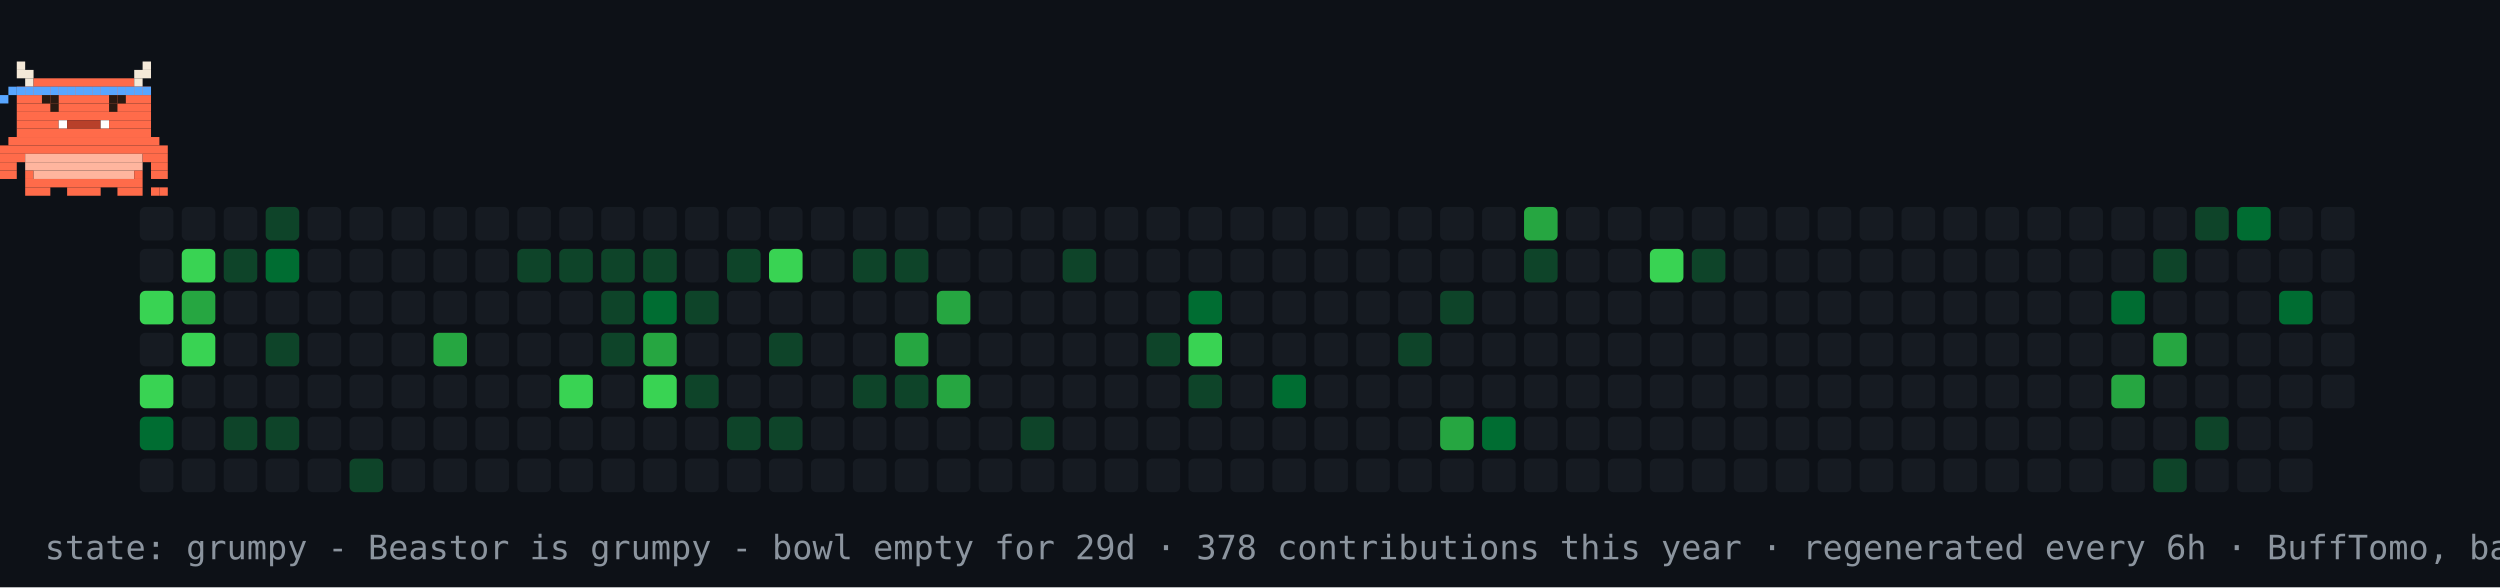
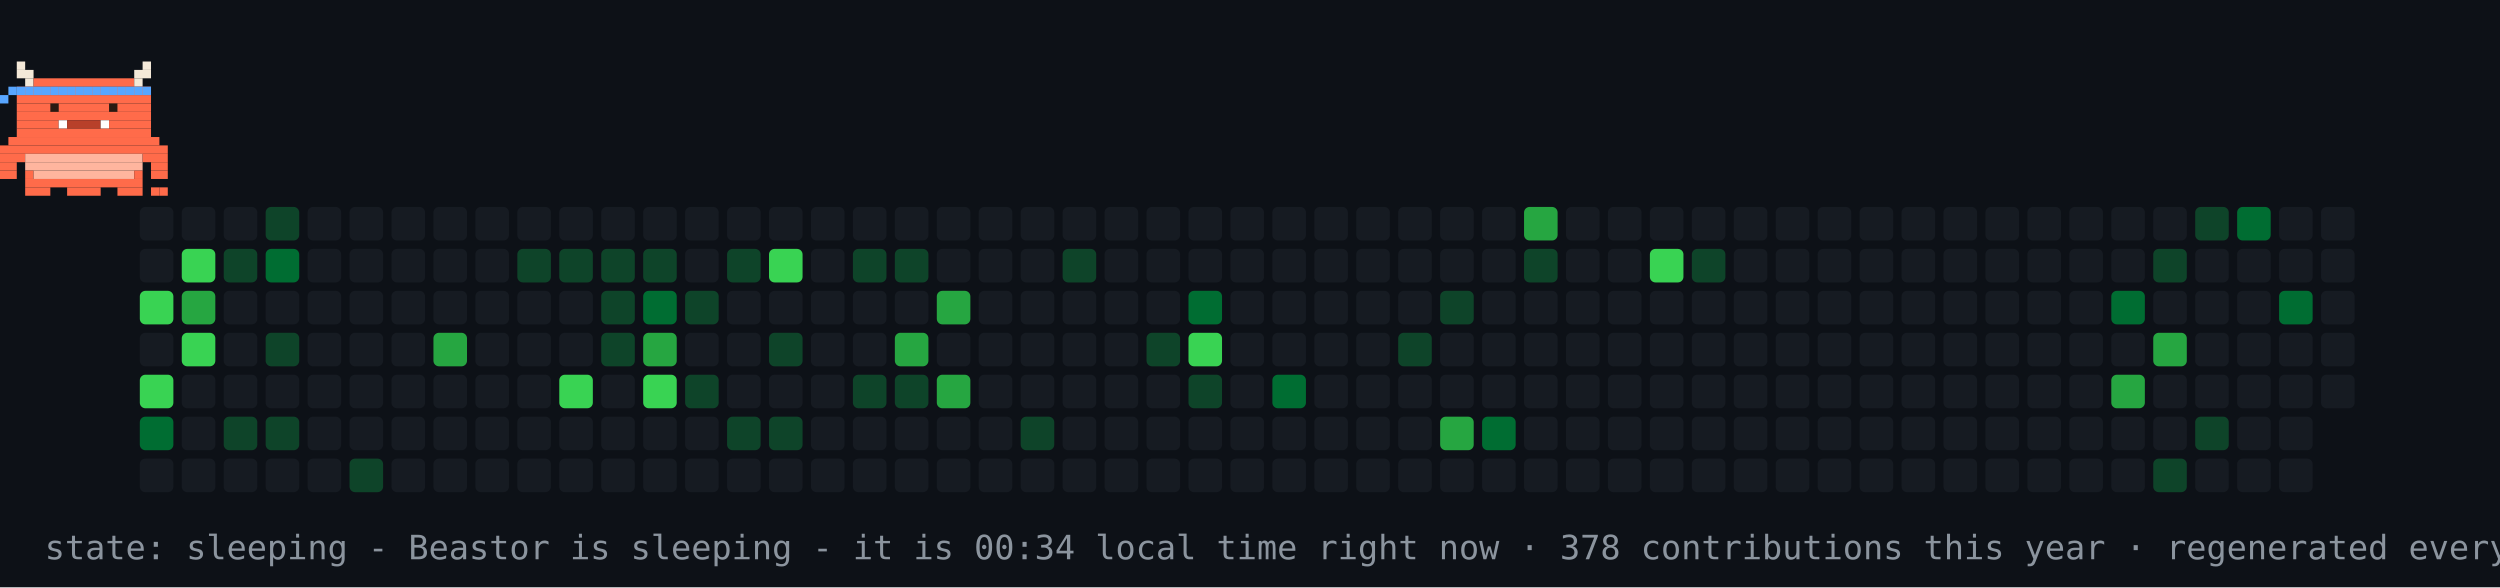
- <svg xmlns="http://www.w3.org/2000/svg" width="894" height="210" viewBox="0 0 894 210" role="img" aria-label="contribution graph Beastor: grumpy">
+ <svg xmlns="http://www.w3.org/2000/svg" width="894" height="210" viewBox="0 0 894 210" role="img" aria-label="contribution graph Beastor: sleeping">
  <rect width="894" height="210" fill="#0d1117" />
  <rect x="50" y="74" width="12" height="12" rx="2" fill="#161b22" />
  <rect x="50" y="89" width="12" height="12" rx="2" fill="#161b22" />
  <rect x="50" y="104" width="12" height="12" rx="2" fill="#39d353" />
  <rect x="50" y="119" width="12" height="12" rx="2" fill="#161b22" />
  <rect x="50" y="134" width="12" height="12" rx="2" fill="#39d353" />
  <rect x="50" y="149" width="12" height="12" rx="2" fill="#006d32" />
  <rect x="50" y="164" width="12" height="12" rx="2" fill="#161b22" />
  <rect x="65" y="74" width="12" height="12" rx="2" fill="#161b22" />
  <rect x="65" y="89" width="12" height="12" rx="2" fill="#39d353" />
  <rect x="65" y="104" width="12" height="12" rx="2" fill="#26a641" />
  <rect x="65" y="119" width="12" height="12" rx="2" fill="#39d353" />
  <rect x="65" y="134" width="12" height="12" rx="2" fill="#161b22" />
  <rect x="65" y="149" width="12" height="12" rx="2" fill="#161b22" />
  <rect x="65" y="164" width="12" height="12" rx="2" fill="#161b22" />
  <rect x="80" y="74" width="12" height="12" rx="2" fill="#161b22" />
  <rect x="80" y="89" width="12" height="12" rx="2" fill="#0e4429" />
  <rect x="80" y="104" width="12" height="12" rx="2" fill="#161b22" />
  <rect x="80" y="119" width="12" height="12" rx="2" fill="#161b22" />
  <rect x="80" y="134" width="12" height="12" rx="2" fill="#161b22" />
  <rect x="80" y="149" width="12" height="12" rx="2" fill="#0e4429" />
  <rect x="80" y="164" width="12" height="12" rx="2" fill="#161b22" />
  <rect x="95" y="74" width="12" height="12" rx="2" fill="#0e4429" />
  <rect x="95" y="89" width="12" height="12" rx="2" fill="#006d32" />
  <rect x="95" y="104" width="12" height="12" rx="2" fill="#161b22" />
  <rect x="95" y="119" width="12" height="12" rx="2" fill="#0e4429" />
  <rect x="95" y="134" width="12" height="12" rx="2" fill="#161b22" />
  <rect x="95" y="149" width="12" height="12" rx="2" fill="#0e4429" />
  <rect x="95" y="164" width="12" height="12" rx="2" fill="#161b22" />
  <rect x="110" y="74" width="12" height="12" rx="2" fill="#161b22" />
  <rect x="110" y="89" width="12" height="12" rx="2" fill="#161b22" />
  <rect x="110" y="104" width="12" height="12" rx="2" fill="#161b22" />
  <rect x="110" y="119" width="12" height="12" rx="2" fill="#161b22" />
  <rect x="110" y="134" width="12" height="12" rx="2" fill="#161b22" />
  <rect x="110" y="149" width="12" height="12" rx="2" fill="#161b22" />
  <rect x="110" y="164" width="12" height="12" rx="2" fill="#161b22" />
  <rect x="125" y="74" width="12" height="12" rx="2" fill="#161b22" />
  <rect x="125" y="89" width="12" height="12" rx="2" fill="#161b22" />
  <rect x="125" y="104" width="12" height="12" rx="2" fill="#161b22" />
  <rect x="125" y="119" width="12" height="12" rx="2" fill="#161b22" />
  <rect x="125" y="134" width="12" height="12" rx="2" fill="#161b22" />
  <rect x="125" y="149" width="12" height="12" rx="2" fill="#161b22" />
  <rect x="125" y="164" width="12" height="12" rx="2" fill="#0e4429" />
  <rect x="140" y="74" width="12" height="12" rx="2" fill="#161b22" />
  <rect x="140" y="89" width="12" height="12" rx="2" fill="#161b22" />
  <rect x="140" y="104" width="12" height="12" rx="2" fill="#161b22" />
  <rect x="140" y="119" width="12" height="12" rx="2" fill="#161b22" />
  <rect x="140" y="134" width="12" height="12" rx="2" fill="#161b22" />
  <rect x="140" y="149" width="12" height="12" rx="2" fill="#161b22" />
  <rect x="140" y="164" width="12" height="12" rx="2" fill="#161b22" />
  <rect x="155" y="74" width="12" height="12" rx="2" fill="#161b22" />
  <rect x="155" y="89" width="12" height="12" rx="2" fill="#161b22" />
  <rect x="155" y="104" width="12" height="12" rx="2" fill="#161b22" />
  <rect x="155" y="119" width="12" height="12" rx="2" fill="#26a641" />
  <rect x="155" y="134" width="12" height="12" rx="2" fill="#161b22" />
  <rect x="155" y="149" width="12" height="12" rx="2" fill="#161b22" />
  <rect x="155" y="164" width="12" height="12" rx="2" fill="#161b22" />
  <rect x="170" y="74" width="12" height="12" rx="2" fill="#161b22" />
  <rect x="170" y="89" width="12" height="12" rx="2" fill="#161b22" />
  <rect x="170" y="104" width="12" height="12" rx="2" fill="#161b22" />
  <rect x="170" y="119" width="12" height="12" rx="2" fill="#161b22" />
  <rect x="170" y="134" width="12" height="12" rx="2" fill="#161b22" />
  <rect x="170" y="149" width="12" height="12" rx="2" fill="#161b22" />
  <rect x="170" y="164" width="12" height="12" rx="2" fill="#161b22" />
  <rect x="185" y="74" width="12" height="12" rx="2" fill="#161b22" />
  <rect x="185" y="89" width="12" height="12" rx="2" fill="#0e4429" />
  <rect x="185" y="104" width="12" height="12" rx="2" fill="#161b22" />
  <rect x="185" y="119" width="12" height="12" rx="2" fill="#161b22" />
  <rect x="185" y="134" width="12" height="12" rx="2" fill="#161b22" />
  <rect x="185" y="149" width="12" height="12" rx="2" fill="#161b22" />
  <rect x="185" y="164" width="12" height="12" rx="2" fill="#161b22" />
  <rect x="200" y="74" width="12" height="12" rx="2" fill="#161b22" />
  <rect x="200" y="89" width="12" height="12" rx="2" fill="#0e4429" />
  <rect x="200" y="104" width="12" height="12" rx="2" fill="#161b22" />
  <rect x="200" y="119" width="12" height="12" rx="2" fill="#161b22" />
  <rect x="200" y="134" width="12" height="12" rx="2" fill="#39d353" />
  <rect x="200" y="149" width="12" height="12" rx="2" fill="#161b22" />
  <rect x="200" y="164" width="12" height="12" rx="2" fill="#161b22" />
  <rect x="215" y="74" width="12" height="12" rx="2" fill="#161b22" />
  <rect x="215" y="89" width="12" height="12" rx="2" fill="#0e4429" />
  <rect x="215" y="104" width="12" height="12" rx="2" fill="#0e4429" />
  <rect x="215" y="119" width="12" height="12" rx="2" fill="#0e4429" />
  <rect x="215" y="134" width="12" height="12" rx="2" fill="#161b22" />
  <rect x="215" y="149" width="12" height="12" rx="2" fill="#161b22" />
  <rect x="215" y="164" width="12" height="12" rx="2" fill="#161b22" />
  <rect x="230" y="74" width="12" height="12" rx="2" fill="#161b22" />
  <rect x="230" y="89" width="12" height="12" rx="2" fill="#0e4429" />
  <rect x="230" y="104" width="12" height="12" rx="2" fill="#006d32" />
  <rect x="230" y="119" width="12" height="12" rx="2" fill="#26a641" />
  <rect x="230" y="134" width="12" height="12" rx="2" fill="#39d353" />
  <rect x="230" y="149" width="12" height="12" rx="2" fill="#161b22" />
  <rect x="230" y="164" width="12" height="12" rx="2" fill="#161b22" />
  <rect x="245" y="74" width="12" height="12" rx="2" fill="#161b22" />
  <rect x="245" y="89" width="12" height="12" rx="2" fill="#161b22" />
  <rect x="245" y="104" width="12" height="12" rx="2" fill="#0e4429" />
  <rect x="245" y="119" width="12" height="12" rx="2" fill="#161b22" />
  <rect x="245" y="134" width="12" height="12" rx="2" fill="#0e4429" />
  <rect x="245" y="149" width="12" height="12" rx="2" fill="#161b22" />
  <rect x="245" y="164" width="12" height="12" rx="2" fill="#161b22" />
  <rect x="260" y="74" width="12" height="12" rx="2" fill="#161b22" />
  <rect x="260" y="89" width="12" height="12" rx="2" fill="#0e4429" />
  <rect x="260" y="104" width="12" height="12" rx="2" fill="#161b22" />
  <rect x="260" y="119" width="12" height="12" rx="2" fill="#161b22" />
  <rect x="260" y="134" width="12" height="12" rx="2" fill="#161b22" />
  <rect x="260" y="149" width="12" height="12" rx="2" fill="#0e4429" />
  <rect x="260" y="164" width="12" height="12" rx="2" fill="#161b22" />
  <rect x="275" y="74" width="12" height="12" rx="2" fill="#161b22" />
  <rect x="275" y="89" width="12" height="12" rx="2" fill="#39d353" />
  <rect x="275" y="104" width="12" height="12" rx="2" fill="#161b22" />
  <rect x="275" y="119" width="12" height="12" rx="2" fill="#0e4429" />
  <rect x="275" y="134" width="12" height="12" rx="2" fill="#161b22" />
  <rect x="275" y="149" width="12" height="12" rx="2" fill="#0e4429" />
  <rect x="275" y="164" width="12" height="12" rx="2" fill="#161b22" />
  <rect x="290" y="74" width="12" height="12" rx="2" fill="#161b22" />
  <rect x="290" y="89" width="12" height="12" rx="2" fill="#161b22" />
  <rect x="290" y="104" width="12" height="12" rx="2" fill="#161b22" />
  <rect x="290" y="119" width="12" height="12" rx="2" fill="#161b22" />
  <rect x="290" y="134" width="12" height="12" rx="2" fill="#161b22" />
  <rect x="290" y="149" width="12" height="12" rx="2" fill="#161b22" />
  <rect x="290" y="164" width="12" height="12" rx="2" fill="#161b22" />
  <rect x="305" y="74" width="12" height="12" rx="2" fill="#161b22" />
  <rect x="305" y="89" width="12" height="12" rx="2" fill="#0e4429" />
  <rect x="305" y="104" width="12" height="12" rx="2" fill="#161b22" />
  <rect x="305" y="119" width="12" height="12" rx="2" fill="#161b22" />
  <rect x="305" y="134" width="12" height="12" rx="2" fill="#0e4429" />
  <rect x="305" y="149" width="12" height="12" rx="2" fill="#161b22" />
  <rect x="305" y="164" width="12" height="12" rx="2" fill="#161b22" />
  <rect x="320" y="74" width="12" height="12" rx="2" fill="#161b22" />
  <rect x="320" y="89" width="12" height="12" rx="2" fill="#0e4429" />
  <rect x="320" y="104" width="12" height="12" rx="2" fill="#161b22" />
  <rect x="320" y="119" width="12" height="12" rx="2" fill="#26a641" />
  <rect x="320" y="134" width="12" height="12" rx="2" fill="#0e4429" />
  <rect x="320" y="149" width="12" height="12" rx="2" fill="#161b22" />
  <rect x="320" y="164" width="12" height="12" rx="2" fill="#161b22" />
  <rect x="335" y="74" width="12" height="12" rx="2" fill="#161b22" />
  <rect x="335" y="89" width="12" height="12" rx="2" fill="#161b22" />
  <rect x="335" y="104" width="12" height="12" rx="2" fill="#26a641" />
  <rect x="335" y="119" width="12" height="12" rx="2" fill="#161b22" />
  <rect x="335" y="134" width="12" height="12" rx="2" fill="#26a641" />
  <rect x="335" y="149" width="12" height="12" rx="2" fill="#161b22" />
  <rect x="335" y="164" width="12" height="12" rx="2" fill="#161b22" />
  <rect x="350" y="74" width="12" height="12" rx="2" fill="#161b22" />
  <rect x="350" y="89" width="12" height="12" rx="2" fill="#161b22" />
  <rect x="350" y="104" width="12" height="12" rx="2" fill="#161b22" />
  <rect x="350" y="119" width="12" height="12" rx="2" fill="#161b22" />
  <rect x="350" y="134" width="12" height="12" rx="2" fill="#161b22" />
  <rect x="350" y="149" width="12" height="12" rx="2" fill="#161b22" />
  <rect x="350" y="164" width="12" height="12" rx="2" fill="#161b22" />
  <rect x="365" y="74" width="12" height="12" rx="2" fill="#161b22" />
  <rect x="365" y="89" width="12" height="12" rx="2" fill="#161b22" />
  <rect x="365" y="104" width="12" height="12" rx="2" fill="#161b22" />
  <rect x="365" y="119" width="12" height="12" rx="2" fill="#161b22" />
  <rect x="365" y="134" width="12" height="12" rx="2" fill="#161b22" />
  <rect x="365" y="149" width="12" height="12" rx="2" fill="#0e4429" />
  <rect x="365" y="164" width="12" height="12" rx="2" fill="#161b22" />
  <rect x="380" y="74" width="12" height="12" rx="2" fill="#161b22" />
  <rect x="380" y="89" width="12" height="12" rx="2" fill="#0e4429" />
  <rect x="380" y="104" width="12" height="12" rx="2" fill="#161b22" />
  <rect x="380" y="119" width="12" height="12" rx="2" fill="#161b22" />
  <rect x="380" y="134" width="12" height="12" rx="2" fill="#161b22" />
  <rect x="380" y="149" width="12" height="12" rx="2" fill="#161b22" />
  <rect x="380" y="164" width="12" height="12" rx="2" fill="#161b22" />
  <rect x="395" y="74" width="12" height="12" rx="2" fill="#161b22" />
  <rect x="395" y="89" width="12" height="12" rx="2" fill="#161b22" />
  <rect x="395" y="104" width="12" height="12" rx="2" fill="#161b22" />
  <rect x="395" y="119" width="12" height="12" rx="2" fill="#161b22" />
  <rect x="395" y="134" width="12" height="12" rx="2" fill="#161b22" />
  <rect x="395" y="149" width="12" height="12" rx="2" fill="#161b22" />
  <rect x="395" y="164" width="12" height="12" rx="2" fill="#161b22" />
  <rect x="410" y="74" width="12" height="12" rx="2" fill="#161b22" />
  <rect x="410" y="89" width="12" height="12" rx="2" fill="#161b22" />
  <rect x="410" y="104" width="12" height="12" rx="2" fill="#161b22" />
  <rect x="410" y="119" width="12" height="12" rx="2" fill="#0e4429" />
  <rect x="410" y="134" width="12" height="12" rx="2" fill="#161b22" />
  <rect x="410" y="149" width="12" height="12" rx="2" fill="#161b22" />
  <rect x="410" y="164" width="12" height="12" rx="2" fill="#161b22" />
  <rect x="425" y="74" width="12" height="12" rx="2" fill="#161b22" />
  <rect x="425" y="89" width="12" height="12" rx="2" fill="#161b22" />
  <rect x="425" y="104" width="12" height="12" rx="2" fill="#006d32" />
  <rect x="425" y="119" width="12" height="12" rx="2" fill="#39d353" />
  <rect x="425" y="134" width="12" height="12" rx="2" fill="#0e4429" />
  <rect x="425" y="149" width="12" height="12" rx="2" fill="#161b22" />
  <rect x="425" y="164" width="12" height="12" rx="2" fill="#161b22" />
  <rect x="440" y="74" width="12" height="12" rx="2" fill="#161b22" />
  <rect x="440" y="89" width="12" height="12" rx="2" fill="#161b22" />
  <rect x="440" y="104" width="12" height="12" rx="2" fill="#161b22" />
  <rect x="440" y="119" width="12" height="12" rx="2" fill="#161b22" />
  <rect x="440" y="134" width="12" height="12" rx="2" fill="#161b22" />
  <rect x="440" y="149" width="12" height="12" rx="2" fill="#161b22" />
  <rect x="440" y="164" width="12" height="12" rx="2" fill="#161b22" />
  <rect x="455" y="74" width="12" height="12" rx="2" fill="#161b22" />
  <rect x="455" y="89" width="12" height="12" rx="2" fill="#161b22" />
  <rect x="455" y="104" width="12" height="12" rx="2" fill="#161b22" />
  <rect x="455" y="119" width="12" height="12" rx="2" fill="#161b22" />
  <rect x="455" y="134" width="12" height="12" rx="2" fill="#006d32" />
  <rect x="455" y="149" width="12" height="12" rx="2" fill="#161b22" />
  <rect x="455" y="164" width="12" height="12" rx="2" fill="#161b22" />
  <rect x="470" y="74" width="12" height="12" rx="2" fill="#161b22" />
  <rect x="470" y="89" width="12" height="12" rx="2" fill="#161b22" />
  <rect x="470" y="104" width="12" height="12" rx="2" fill="#161b22" />
  <rect x="470" y="119" width="12" height="12" rx="2" fill="#161b22" />
  <rect x="470" y="134" width="12" height="12" rx="2" fill="#161b22" />
  <rect x="470" y="149" width="12" height="12" rx="2" fill="#161b22" />
  <rect x="470" y="164" width="12" height="12" rx="2" fill="#161b22" />
  <rect x="485" y="74" width="12" height="12" rx="2" fill="#161b22" />
  <rect x="485" y="89" width="12" height="12" rx="2" fill="#161b22" />
  <rect x="485" y="104" width="12" height="12" rx="2" fill="#161b22" />
  <rect x="485" y="119" width="12" height="12" rx="2" fill="#161b22" />
  <rect x="485" y="134" width="12" height="12" rx="2" fill="#161b22" />
  <rect x="485" y="149" width="12" height="12" rx="2" fill="#161b22" />
  <rect x="485" y="164" width="12" height="12" rx="2" fill="#161b22" />
  <rect x="500" y="74" width="12" height="12" rx="2" fill="#161b22" />
  <rect x="500" y="89" width="12" height="12" rx="2" fill="#161b22" />
  <rect x="500" y="104" width="12" height="12" rx="2" fill="#161b22" />
  <rect x="500" y="119" width="12" height="12" rx="2" fill="#0e4429" />
  <rect x="500" y="134" width="12" height="12" rx="2" fill="#161b22" />
  <rect x="500" y="149" width="12" height="12" rx="2" fill="#161b22" />
  <rect x="500" y="164" width="12" height="12" rx="2" fill="#161b22" />
  <rect x="515" y="74" width="12" height="12" rx="2" fill="#161b22" />
  <rect x="515" y="89" width="12" height="12" rx="2" fill="#161b22" />
  <rect x="515" y="104" width="12" height="12" rx="2" fill="#0e4429" />
  <rect x="515" y="119" width="12" height="12" rx="2" fill="#161b22" />
  <rect x="515" y="134" width="12" height="12" rx="2" fill="#161b22" />
  <rect x="515" y="149" width="12" height="12" rx="2" fill="#26a641" />
  <rect x="515" y="164" width="12" height="12" rx="2" fill="#161b22" />
  <rect x="530" y="74" width="12" height="12" rx="2" fill="#161b22" />
  <rect x="530" y="89" width="12" height="12" rx="2" fill="#161b22" />
  <rect x="530" y="104" width="12" height="12" rx="2" fill="#161b22" />
  <rect x="530" y="119" width="12" height="12" rx="2" fill="#161b22" />
  <rect x="530" y="134" width="12" height="12" rx="2" fill="#161b22" />
  <rect x="530" y="149" width="12" height="12" rx="2" fill="#006d32" />
  <rect x="530" y="164" width="12" height="12" rx="2" fill="#161b22" />
  <rect x="545" y="74" width="12" height="12" rx="2" fill="#26a641" />
  <rect x="545" y="89" width="12" height="12" rx="2" fill="#0e4429" />
  <rect x="545" y="104" width="12" height="12" rx="2" fill="#161b22" />
  <rect x="545" y="119" width="12" height="12" rx="2" fill="#161b22" />
  <rect x="545" y="134" width="12" height="12" rx="2" fill="#161b22" />
  <rect x="545" y="149" width="12" height="12" rx="2" fill="#161b22" />
  <rect x="545" y="164" width="12" height="12" rx="2" fill="#161b22" />
  <rect x="560" y="74" width="12" height="12" rx="2" fill="#161b22" />
  <rect x="560" y="89" width="12" height="12" rx="2" fill="#161b22" />
  <rect x="560" y="104" width="12" height="12" rx="2" fill="#161b22" />
  <rect x="560" y="119" width="12" height="12" rx="2" fill="#161b22" />
  <rect x="560" y="134" width="12" height="12" rx="2" fill="#161b22" />
  <rect x="560" y="149" width="12" height="12" rx="2" fill="#161b22" />
  <rect x="560" y="164" width="12" height="12" rx="2" fill="#161b22" />
  <rect x="575" y="74" width="12" height="12" rx="2" fill="#161b22" />
  <rect x="575" y="89" width="12" height="12" rx="2" fill="#161b22" />
  <rect x="575" y="104" width="12" height="12" rx="2" fill="#161b22" />
  <rect x="575" y="119" width="12" height="12" rx="2" fill="#161b22" />
  <rect x="575" y="134" width="12" height="12" rx="2" fill="#161b22" />
  <rect x="575" y="149" width="12" height="12" rx="2" fill="#161b22" />
  <rect x="575" y="164" width="12" height="12" rx="2" fill="#161b22" />
  <rect x="590" y="74" width="12" height="12" rx="2" fill="#161b22" />
  <rect x="590" y="89" width="12" height="12" rx="2" fill="#39d353" />
  <rect x="590" y="104" width="12" height="12" rx="2" fill="#161b22" />
  <rect x="590" y="119" width="12" height="12" rx="2" fill="#161b22" />
  <rect x="590" y="134" width="12" height="12" rx="2" fill="#161b22" />
  <rect x="590" y="149" width="12" height="12" rx="2" fill="#161b22" />
  <rect x="590" y="164" width="12" height="12" rx="2" fill="#161b22" />
  <rect x="605" y="74" width="12" height="12" rx="2" fill="#161b22" />
  <rect x="605" y="89" width="12" height="12" rx="2" fill="#0e4429" />
  <rect x="605" y="104" width="12" height="12" rx="2" fill="#161b22" />
  <rect x="605" y="119" width="12" height="12" rx="2" fill="#161b22" />
  <rect x="605" y="134" width="12" height="12" rx="2" fill="#161b22" />
  <rect x="605" y="149" width="12" height="12" rx="2" fill="#161b22" />
  <rect x="605" y="164" width="12" height="12" rx="2" fill="#161b22" />
  <rect x="620" y="74" width="12" height="12" rx="2" fill="#161b22" />
  <rect x="620" y="89" width="12" height="12" rx="2" fill="#161b22" />
  <rect x="620" y="104" width="12" height="12" rx="2" fill="#161b22" />
  <rect x="620" y="119" width="12" height="12" rx="2" fill="#161b22" />
  <rect x="620" y="134" width="12" height="12" rx="2" fill="#161b22" />
  <rect x="620" y="149" width="12" height="12" rx="2" fill="#161b22" />
  <rect x="620" y="164" width="12" height="12" rx="2" fill="#161b22" />
  <rect x="635" y="74" width="12" height="12" rx="2" fill="#161b22" />
  <rect x="635" y="89" width="12" height="12" rx="2" fill="#161b22" />
  <rect x="635" y="104" width="12" height="12" rx="2" fill="#161b22" />
  <rect x="635" y="119" width="12" height="12" rx="2" fill="#161b22" />
  <rect x="635" y="134" width="12" height="12" rx="2" fill="#161b22" />
  <rect x="635" y="149" width="12" height="12" rx="2" fill="#161b22" />
  <rect x="635" y="164" width="12" height="12" rx="2" fill="#161b22" />
  <rect x="650" y="74" width="12" height="12" rx="2" fill="#161b22" />
  <rect x="650" y="89" width="12" height="12" rx="2" fill="#161b22" />
  <rect x="650" y="104" width="12" height="12" rx="2" fill="#161b22" />
  <rect x="650" y="119" width="12" height="12" rx="2" fill="#161b22" />
  <rect x="650" y="134" width="12" height="12" rx="2" fill="#161b22" />
  <rect x="650" y="149" width="12" height="12" rx="2" fill="#161b22" />
  <rect x="650" y="164" width="12" height="12" rx="2" fill="#161b22" />
  <rect x="665" y="74" width="12" height="12" rx="2" fill="#161b22" />
  <rect x="665" y="89" width="12" height="12" rx="2" fill="#161b22" />
  <rect x="665" y="104" width="12" height="12" rx="2" fill="#161b22" />
  <rect x="665" y="119" width="12" height="12" rx="2" fill="#161b22" />
  <rect x="665" y="134" width="12" height="12" rx="2" fill="#161b22" />
  <rect x="665" y="149" width="12" height="12" rx="2" fill="#161b22" />
  <rect x="665" y="164" width="12" height="12" rx="2" fill="#161b22" />
  <rect x="680" y="74" width="12" height="12" rx="2" fill="#161b22" />
  <rect x="680" y="89" width="12" height="12" rx="2" fill="#161b22" />
  <rect x="680" y="104" width="12" height="12" rx="2" fill="#161b22" />
  <rect x="680" y="119" width="12" height="12" rx="2" fill="#161b22" />
  <rect x="680" y="134" width="12" height="12" rx="2" fill="#161b22" />
  <rect x="680" y="149" width="12" height="12" rx="2" fill="#161b22" />
  <rect x="680" y="164" width="12" height="12" rx="2" fill="#161b22" />
  <rect x="695" y="74" width="12" height="12" rx="2" fill="#161b22" />
  <rect x="695" y="89" width="12" height="12" rx="2" fill="#161b22" />
  <rect x="695" y="104" width="12" height="12" rx="2" fill="#161b22" />
  <rect x="695" y="119" width="12" height="12" rx="2" fill="#161b22" />
  <rect x="695" y="134" width="12" height="12" rx="2" fill="#161b22" />
  <rect x="695" y="149" width="12" height="12" rx="2" fill="#161b22" />
  <rect x="695" y="164" width="12" height="12" rx="2" fill="#161b22" />
  <rect x="710" y="74" width="12" height="12" rx="2" fill="#161b22" />
  <rect x="710" y="89" width="12" height="12" rx="2" fill="#161b22" />
  <rect x="710" y="104" width="12" height="12" rx="2" fill="#161b22" />
  <rect x="710" y="119" width="12" height="12" rx="2" fill="#161b22" />
  <rect x="710" y="134" width="12" height="12" rx="2" fill="#161b22" />
  <rect x="710" y="149" width="12" height="12" rx="2" fill="#161b22" />
  <rect x="710" y="164" width="12" height="12" rx="2" fill="#161b22" />
  <rect x="725" y="74" width="12" height="12" rx="2" fill="#161b22" />
  <rect x="725" y="89" width="12" height="12" rx="2" fill="#161b22" />
  <rect x="725" y="104" width="12" height="12" rx="2" fill="#161b22" />
  <rect x="725" y="119" width="12" height="12" rx="2" fill="#161b22" />
  <rect x="725" y="134" width="12" height="12" rx="2" fill="#161b22" />
  <rect x="725" y="149" width="12" height="12" rx="2" fill="#161b22" />
  <rect x="725" y="164" width="12" height="12" rx="2" fill="#161b22" />
  <rect x="740" y="74" width="12" height="12" rx="2" fill="#161b22" />
  <rect x="740" y="89" width="12" height="12" rx="2" fill="#161b22" />
  <rect x="740" y="104" width="12" height="12" rx="2" fill="#161b22" />
  <rect x="740" y="119" width="12" height="12" rx="2" fill="#161b22" />
  <rect x="740" y="134" width="12" height="12" rx="2" fill="#161b22" />
  <rect x="740" y="149" width="12" height="12" rx="2" fill="#161b22" />
  <rect x="740" y="164" width="12" height="12" rx="2" fill="#161b22" />
  <rect x="755" y="74" width="12" height="12" rx="2" fill="#161b22" />
  <rect x="755" y="89" width="12" height="12" rx="2" fill="#161b22" />
  <rect x="755" y="104" width="12" height="12" rx="2" fill="#006d32" />
  <rect x="755" y="119" width="12" height="12" rx="2" fill="#161b22" />
  <rect x="755" y="134" width="12" height="12" rx="2" fill="#26a641" />
  <rect x="755" y="149" width="12" height="12" rx="2" fill="#161b22" />
  <rect x="755" y="164" width="12" height="12" rx="2" fill="#161b22" />
  <rect x="770" y="74" width="12" height="12" rx="2" fill="#161b22" />
  <rect x="770" y="89" width="12" height="12" rx="2" fill="#0e4429" />
  <rect x="770" y="104" width="12" height="12" rx="2" fill="#161b22" />
  <rect x="770" y="119" width="12" height="12" rx="2" fill="#26a641" />
  <rect x="770" y="134" width="12" height="12" rx="2" fill="#161b22" />
  <rect x="770" y="149" width="12" height="12" rx="2" fill="#161b22" />
  <rect x="770" y="164" width="12" height="12" rx="2" fill="#0e4429" />
  <rect x="785" y="74" width="12" height="12" rx="2" fill="#0e4429" />
  <rect x="785" y="89" width="12" height="12" rx="2" fill="#161b22" />
  <rect x="785" y="104" width="12" height="12" rx="2" fill="#161b22" />
  <rect x="785" y="119" width="12" height="12" rx="2" fill="#161b22" />
  <rect x="785" y="134" width="12" height="12" rx="2" fill="#161b22" />
  <rect x="785" y="149" width="12" height="12" rx="2" fill="#0e4429" />
  <rect x="785" y="164" width="12" height="12" rx="2" fill="#161b22" />
  <rect x="800" y="74" width="12" height="12" rx="2" fill="#006d32" />
  <rect x="800" y="89" width="12" height="12" rx="2" fill="#161b22" />
  <rect x="800" y="104" width="12" height="12" rx="2" fill="#161b22" />
  <rect x="800" y="119" width="12" height="12" rx="2" fill="#161b22" />
  <rect x="800" y="134" width="12" height="12" rx="2" fill="#161b22" />
  <rect x="800" y="149" width="12" height="12" rx="2" fill="#161b22" />
  <rect x="800" y="164" width="12" height="12" rx="2" fill="#161b22" />
  <rect x="815" y="74" width="12" height="12" rx="2" fill="#161b22" />
  <rect x="815" y="89" width="12" height="12" rx="2" fill="#161b22" />
  <rect x="815" y="104" width="12" height="12" rx="2" fill="#006d32" />
  <rect x="815" y="119" width="12" height="12" rx="2" fill="#161b22" />
  <rect x="815" y="134" width="12" height="12" rx="2" fill="#161b22" />
  <rect x="815" y="149" width="12" height="12" rx="2" fill="#161b22" />
  <rect x="815" y="164" width="12" height="12" rx="2" fill="#161b22" />
  <rect x="830" y="74" width="12" height="12" rx="2" fill="#161b22" />
  <rect x="830" y="89" width="12" height="12" rx="2" fill="#161b22" />
  <rect x="830" y="104" width="12" height="12" rx="2" fill="#161b22" />
  <rect x="830" y="119" width="12" height="12" rx="2" fill="#161b22" />
  <rect x="830" y="134" width="12" height="12" rx="2" fill="#161b22" />
  <g>
-     <animateTransform attributeName="transform" type="translate" values="50 0;779 0;779 0;50 0;50 0" keyTimes="0;0.45;0.5;0.95;1" dur="42s" repeatCount="indefinite" />
+     <animateTransform attributeName="transform" type="translate" values="50 0;779 0;779 0;50 0;50 0" keyTimes="0;0.45;0.5;0.95;1" dur="30s" repeatCount="indefinite" />
    <g>
      <animateTransform attributeName="transform" type="translate" values="0 0;0 -4;0 0" keyTimes="0;0.5;1" dur="0.9s" repeatCount="indefinite" />
      <rect x="6" y="22" width="3" height="3" fill="#F4E9D8" />
      <rect x="51" y="22" width="3" height="3" fill="#F4E9D8" />
      <rect x="6" y="25" width="6" height="3" fill="#F4E9D8" />
      <rect x="48" y="25" width="6" height="3" fill="#F4E9D8" />
      <rect x="9" y="28" width="3" height="3" fill="#F4E9D8" />
      <rect x="12" y="28" width="36" height="3" fill="#FF6B4A" />
      <rect x="48" y="28" width="3" height="3" fill="#F4E9D8" />
      <rect x="6" y="31" width="48" height="3" fill="#FF6B4A" />
      <rect x="6" y="34" width="48" height="3" fill="#FF6B4A" />
      <rect x="6" y="37" width="48" height="3" fill="#FF6B4A" />
      <rect x="6" y="40" width="48" height="3" fill="#FF6B4A" />
      <rect x="6" y="43" width="15" height="3" fill="#FF6B4A" />
      <rect x="21" y="43" width="3" height="3" fill="#FFFFFF" />
      <rect x="24" y="43" width="12" height="3" fill="#B8402A" />
      <rect x="36" y="43" width="3" height="3" fill="#FFFFFF" />
      <rect x="39" y="43" width="15" height="3" fill="#FF6B4A" />
      <rect x="6" y="46" width="48" height="3" fill="#FF6B4A" />
      <rect x="3" y="49" width="54" height="3" fill="#FF6B4A" />
      <rect x="0" y="52" width="60" height="3" fill="#FF6B4A" />
      <rect x="0" y="55" width="9" height="3" fill="#FF6B4A" />
      <rect x="9" y="55" width="42" height="3" fill="#FFB59E" />
      <rect x="51" y="55" width="9" height="3" fill="#FF6B4A" />
      <rect x="0" y="58" width="6" height="3" fill="#FF6B4A" />
      <rect x="9" y="58" width="42" height="3" fill="#FFB59E" />
      <rect x="54" y="58" width="6" height="3" fill="#FF6B4A" />
      <rect x="0" y="61" width="6" height="3" fill="#FF6B4A" />
      <rect x="9" y="61" width="3" height="3" fill="#FF6B4A" />
      <rect x="12" y="61" width="36" height="3" fill="#FFB59E" />
      <rect x="48" y="61" width="3" height="3" fill="#FF6B4A" />
      <rect x="54" y="61" width="6" height="3" fill="#FF6B4A" />
      <rect x="9" y="64" width="42" height="3" fill="#FF6B4A" />
      <rect x="9" y="67" width="9" height="3" fill="#FF6B4A" />
      <rect x="24" y="67" width="12" height="3" fill="#FF6B4A" />
      <rect x="42" y="67" width="9" height="3" fill="#FF6B4A" />
      <rect x="6" y="31" width="3" height="3" fill="#58a6ff" />
      <rect x="9" y="31" width="3" height="3" fill="#58a6ff" />
      <rect x="12" y="31" width="3" height="3" fill="#58a6ff" />
      <rect x="15" y="31" width="3" height="3" fill="#58a6ff" />
      <rect x="18" y="31" width="3" height="3" fill="#58a6ff" />
      <rect x="21" y="31" width="3" height="3" fill="#58a6ff" />
      <rect x="24" y="31" width="3" height="3" fill="#58a6ff" />
      <rect x="27" y="31" width="3" height="3" fill="#58a6ff" />
      <rect x="30" y="31" width="3" height="3" fill="#58a6ff" />
      <rect x="33" y="31" width="3" height="3" fill="#58a6ff" />
      <rect x="36" y="31" width="3" height="3" fill="#58a6ff" />
      <rect x="39" y="31" width="3" height="3" fill="#58a6ff" />
      <rect x="42" y="31" width="3" height="3" fill="#58a6ff" />
      <rect x="45" y="31" width="3" height="3" fill="#58a6ff" />
      <rect x="48" y="31" width="3" height="3" fill="#58a6ff" />
      <rect x="51" y="31" width="3" height="3" fill="#58a6ff" />
      <rect x="3" y="31" width="3" height="3" fill="#58a6ff" />
      <rect x="0" y="34" width="3" height="3" fill="#58a6ff" />
      <rect x="54" y="67" width="3" height="3" fill="#FF6B4A" />
      <rect x="57" y="67" width="3" height="3" fill="#FF6B4A" />
      <g>
        <animate attributeName="opacity" values="1;0;1" keyTimes="0;0.96;1" calcMode="discrete" dur="4s" repeatCount="indefinite" />
        <rect x="18" y="37" width="3" height="3" fill="#2A1A12" />
        <rect x="39" y="37" width="3" height="3" fill="#2A1A12" />
      </g>
      <g opacity="0">
        <animate attributeName="opacity" values="0;1;0" keyTimes="0;0.96;1" calcMode="discrete" dur="4s" repeatCount="indefinite" />
        <rect x="18" y="37" width="3" height="3" fill="#FF6B4A" />
        <rect x="39" y="37" width="3" height="3" fill="#FF6B4A" />
      </g>
-       <rect x="15" y="34" width="3" height="3" fill="#2A1A12" />
-       <rect x="18" y="34" width="3" height="3" fill="#2A1A12" />
-       <rect x="39" y="34" width="3" height="3" fill="#2A1A12" />
-       <rect x="42" y="34" width="3" height="3" fill="#2A1A12" />
    </g>
  </g>
-   <text x="16" y="200" font-family="monospace" font-size="12" fill="#8b949e">state: grumpy - Beastor is grumpy - bowl empty for 29d · 378 contributions this year · regenerated every 6h · BuffTomo, based on YourTomo by prsdx</text>
+   <text x="16" y="200" font-family="monospace" font-size="12" fill="#8b949e">state: sleeping - Beastor is sleeping - it is 00:34 local time right now · 378 contributions this year · regenerated every 6h · BuffTomo, based on YourTomo by prsdx</text>
</svg>
